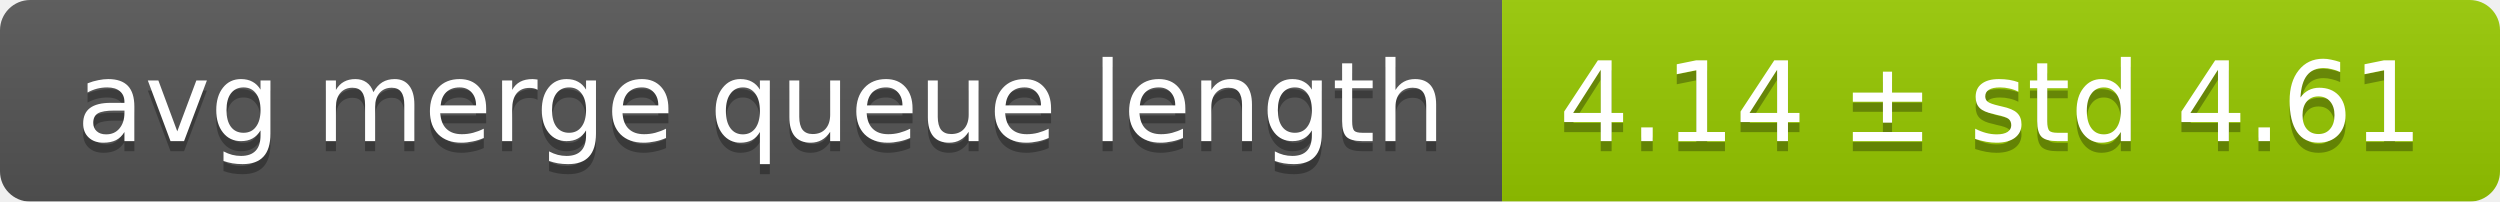
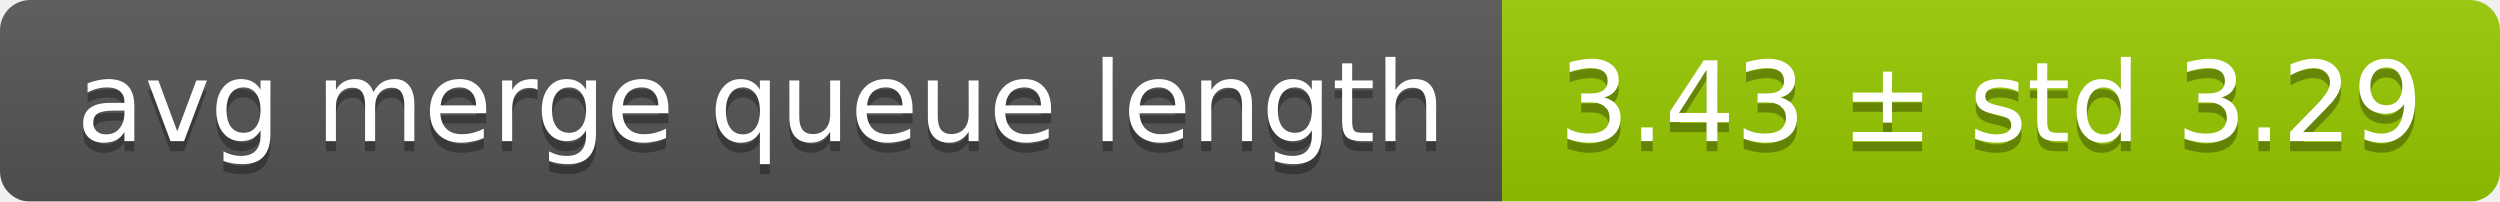
<svg xmlns="http://www.w3.org/2000/svg" width="248" height="20">
  <linearGradient id="smooth" x2="0" y2="100%">
    <stop offset="0" stop-color="#bbb" stop-opacity=".1" />
    <stop offset="1" stop-opacity=".1" />
  </linearGradient>
  <mask id="round">
    <rect width="248" height="20" rx="3" fill="#fff" />
  </mask>
  <g mask="url(#round)">
    <rect width="149" height="20" fill="#555" />
    <rect x="149" width="99" height="20" fill="#97ca00" />
    <rect width="248" height="20" fill="url(#smooth)" />
  </g>
  <g fill="#fff" text-anchor="middle" font-family="DejaVu Sans,Verdana,Geneva,sans-serif" font-size="11">
    <text x="75.5" y="15" fill="#010101" fill-opacity=".3">avg merge queue length</text>
    <text x="75.5" y="14">avg merge queue length</text>
-     <text x="197.5" y="15" fill="#010101" fill-opacity=".3">4.14 ± std 4.61</text>
-     <text x="197.5" y="14">4.14 ± std 4.61</text>
+     <text x="197.5" y="15" fill="#010101" fill-opacity=".3">3.43 ± std 3.29</text>
+     <text x="197.5" y="14">3.43 ± std 3.29</text>
  </g>
</svg>
